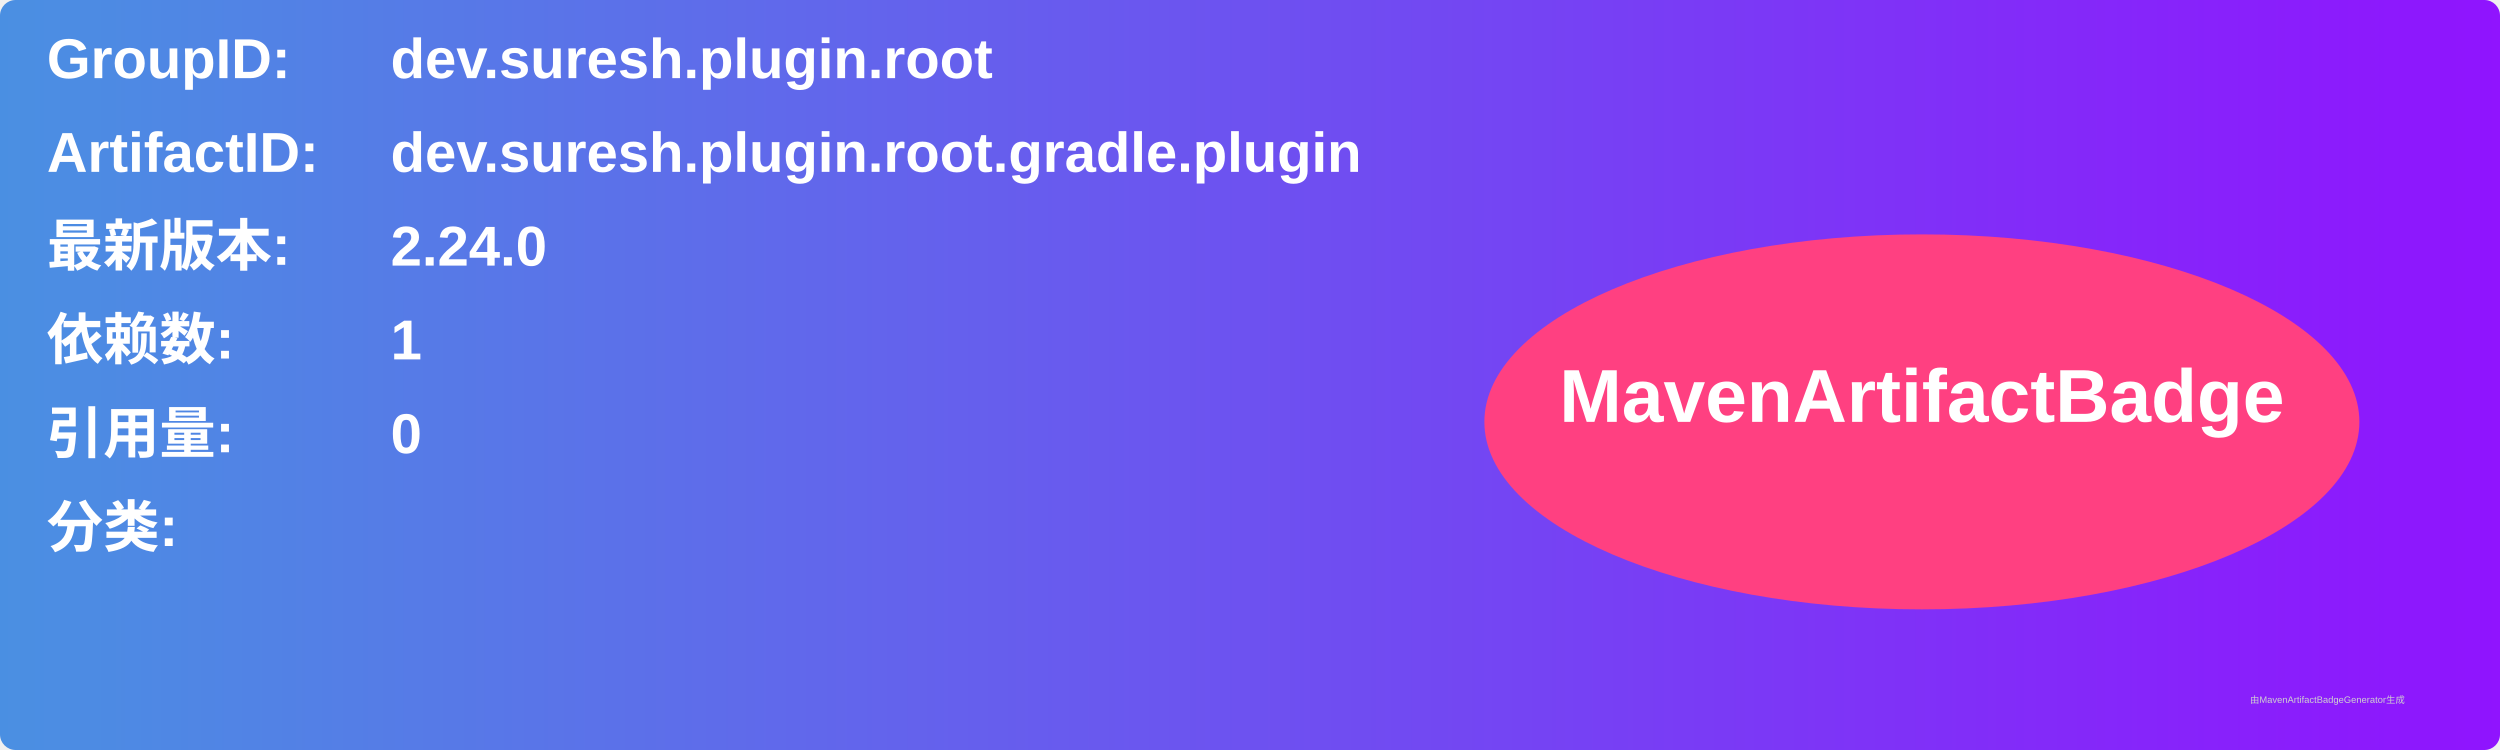
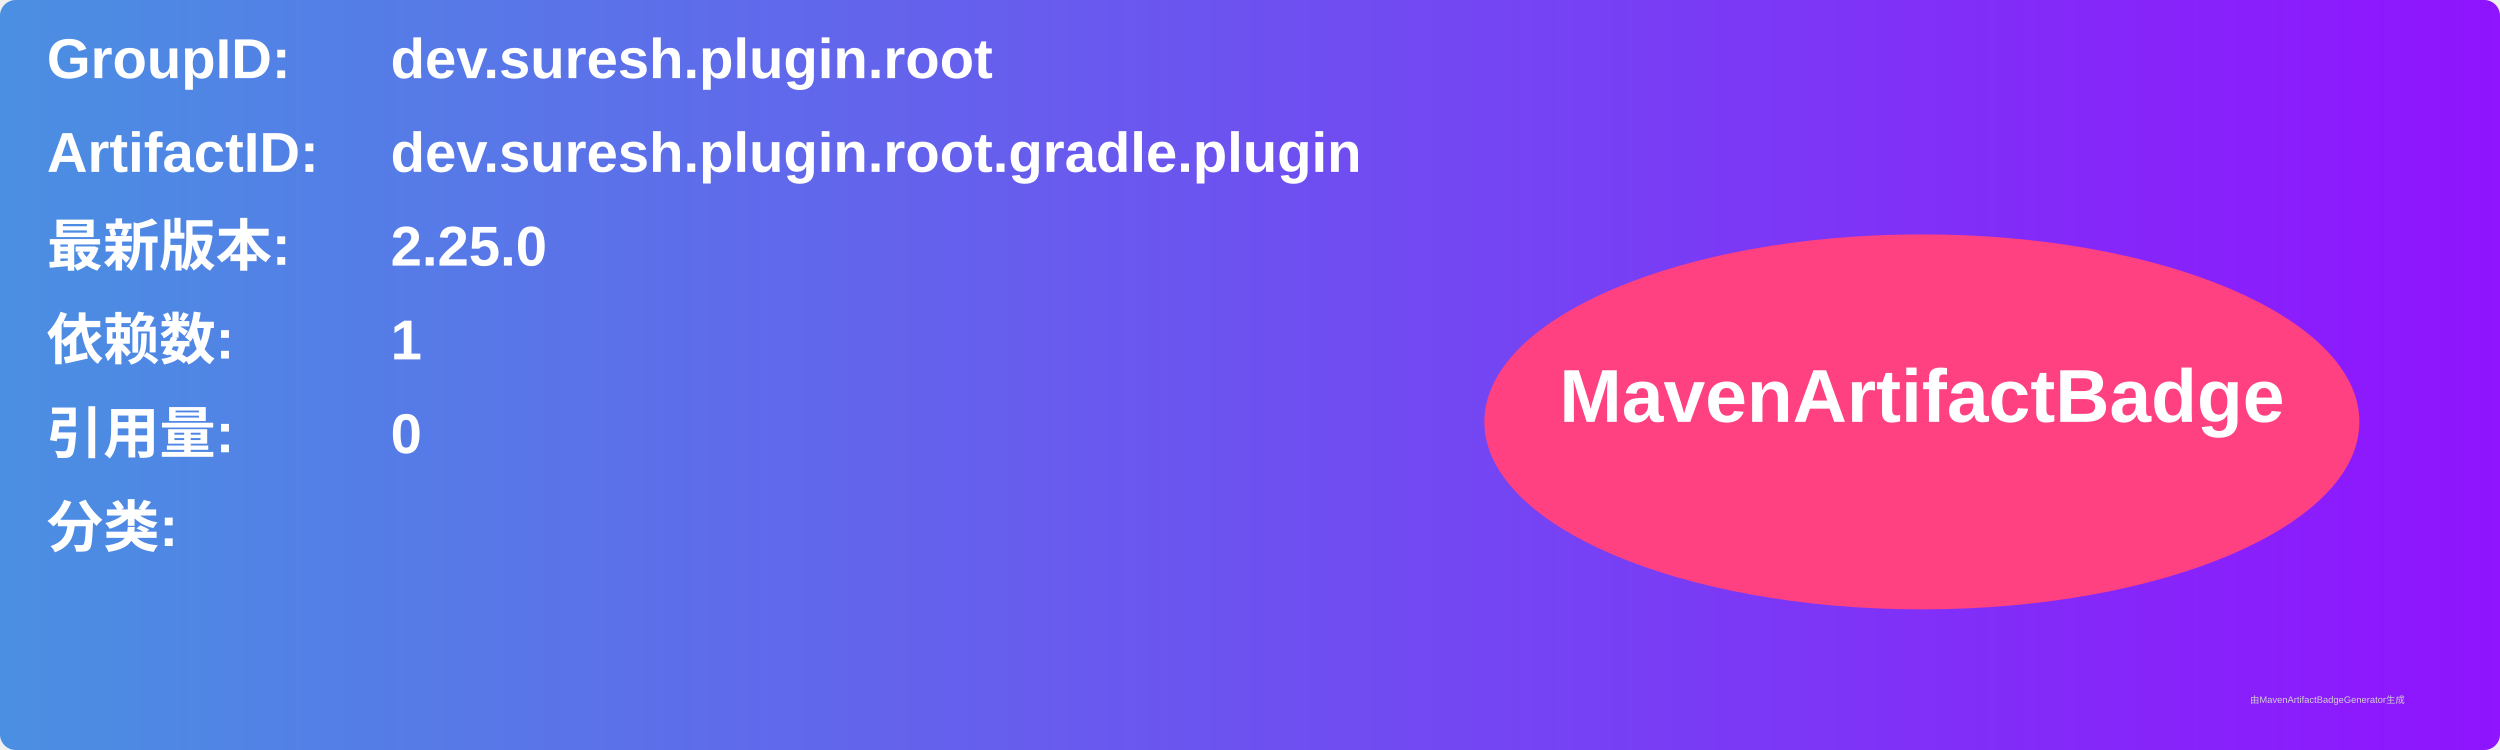
<svg xmlns="http://www.w3.org/2000/svg" width="800" height="240" viewBox="0 0 800 240">
  <linearGradient id="grad" x1="0%" y1="0%" x2="100%" y2="0%">
    <stop offset="0%" stop-color="#4a90e2" />
    <stop offset="100%" stop-color="#9013fe" />
  </linearGradient>
  <rect width="100%" height="100%" rx="5" ry="5" fill="url(#grad)" />
  <g transform="translate(15, 15)">
    <text x="0" y="10" font-family="Arial" font-size="18" fill="white" font-weight="bold" width="260">GroupID:</text>
    <text x="110" y="10" font-family="Arial" font-size="18" fill="white" font-weight="bold" width="460">dev.suresh.plugin.root</text>
    <text x="0" y="40" font-family="Arial" font-size="18" fill="white" font-weight="bold" width="260">ArtifactID:</text>
    <text x="110" y="40" font-family="Arial" font-size="18" fill="white" font-weight="bold" width="460">dev.suresh.plugin.root.gradle.plugin</text>
    <text x="0" y="70" font-family="Arial" font-size="18" fill="white" font-weight="bold">最新版本:</text>
    <text x="110" y="70" font-family="Arial" font-size="18" fill="white" font-weight="bold">
-       <tspan font-weight="bold">2.24.0</tspan>
+       <tspan font-weight="bold">2.25.0</tspan>
    </text>
    <text x="0" y="100" font-family="Arial" font-size="18" fill="white" font-weight="bold">依赖数: </text>
    <text x="110" y="100" font-family="Arial" font-size="18" fill="white">
      <tspan font-weight="bold">1</tspan>
    </text>
    <text x="0" y="130" font-family="Arial" font-size="18" fill="white" font-weight="bold">引用量: </text>
    <text x="110" y="130" font-family="Arial" font-size="18" fill="white">
      <tspan font-weight="bold">0</tspan>
    </text>
    <text x="0" y="160" font-family="Arial" font-size="18" fill="white" font-weight="bold">分类:</text>
    <text x="10" y="190" font-family="Arial" font-size="10" fill="white">
      <tspan font-weight="bold" />
    </text>
    <ellipse cx="600" cy="120" rx="140" ry="60" fill="#ff4081" />
    <text x="600" y="120" text-anchor="middle" font-family="Arial" font-size="24" fill="white" font-weight="bold">MavenArtifactBadge</text>
  </g>
  <text x="720" y="225" font-family="Arial" font-size="3" fill="#d0d0d0">由MavenArtifactBadgeGenerator生成</text>
</svg>
